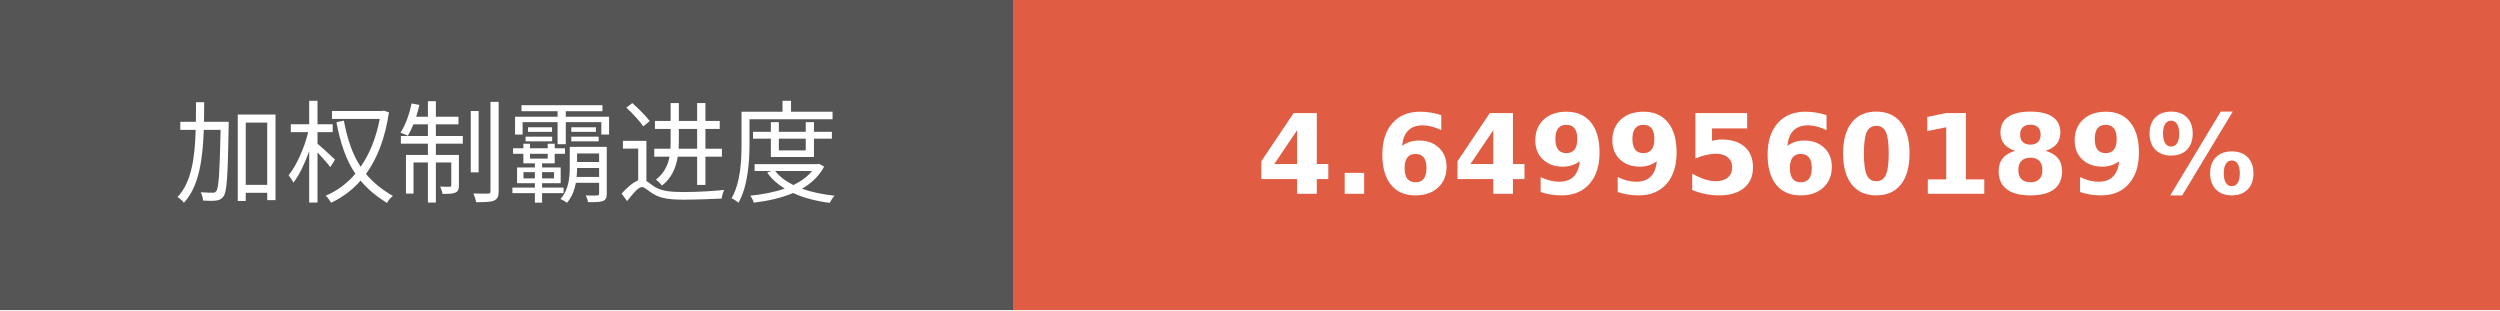
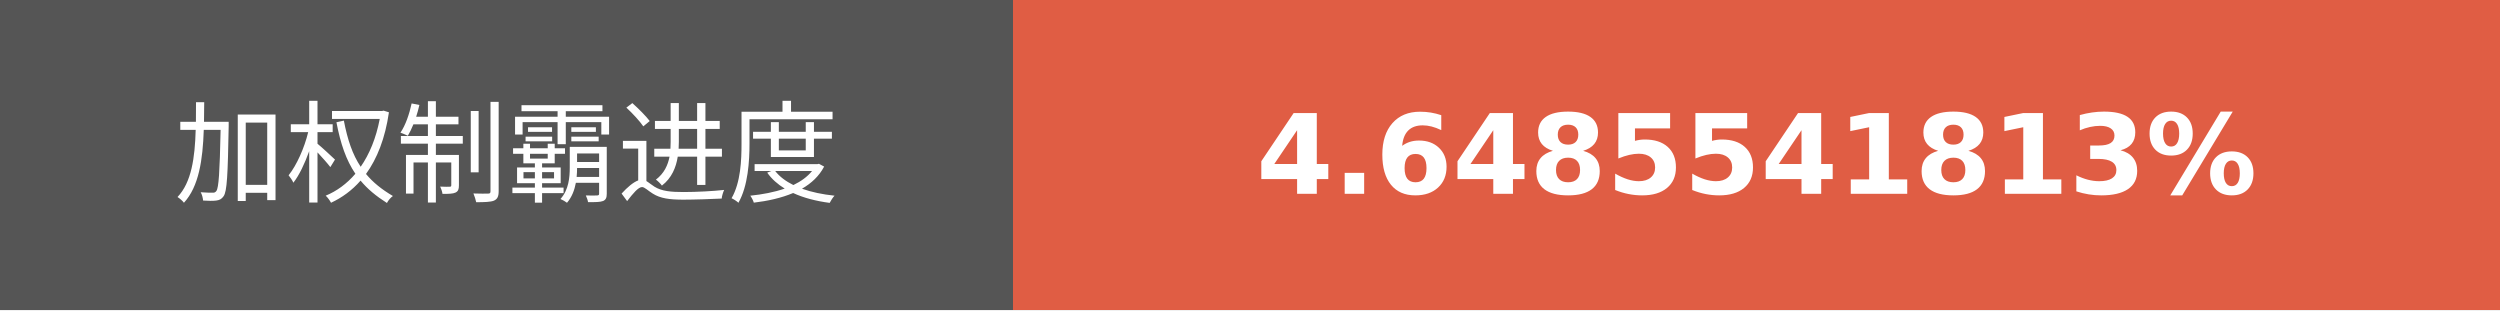
- <svg xmlns="http://www.w3.org/2000/svg" width="225.75" height="28" role="img" aria-label="加权制霸进度: 4.6499560189%">
+ <svg xmlns="http://www.w3.org/2000/svg" width="225.75" height="28" role="img" aria-label="加权制霸进度: 4.6485541813%">
  <g shape-rendering="crispEdges">
    <rect width="91.5" height="28" fill="#555" />
    <rect x="91.5" width="134.25" height="28" fill="#e05d44" />
  </g>
  <g fill="#fff" text-anchor="middle" font-family="Verdana,Geneva,DejaVu Sans,sans-serif" text-rendering="geometricPrecision" font-size="100">
    <text transform="scale(.1)" x="457.5" y="175" textLength="675" fill="#fff">加权制霸进度</text>
-     <text transform="scale(.1)" x="1586.25" y="175" textLength="1102.5" fill="#fff" font-weight="bold">4.6499560189%</text>
+     <text transform="scale(.1)" x="1586.25" y="175" textLength="1102.5" fill="#fff" font-weight="bold">4.6485541813%</text>
  </g>
</svg>
